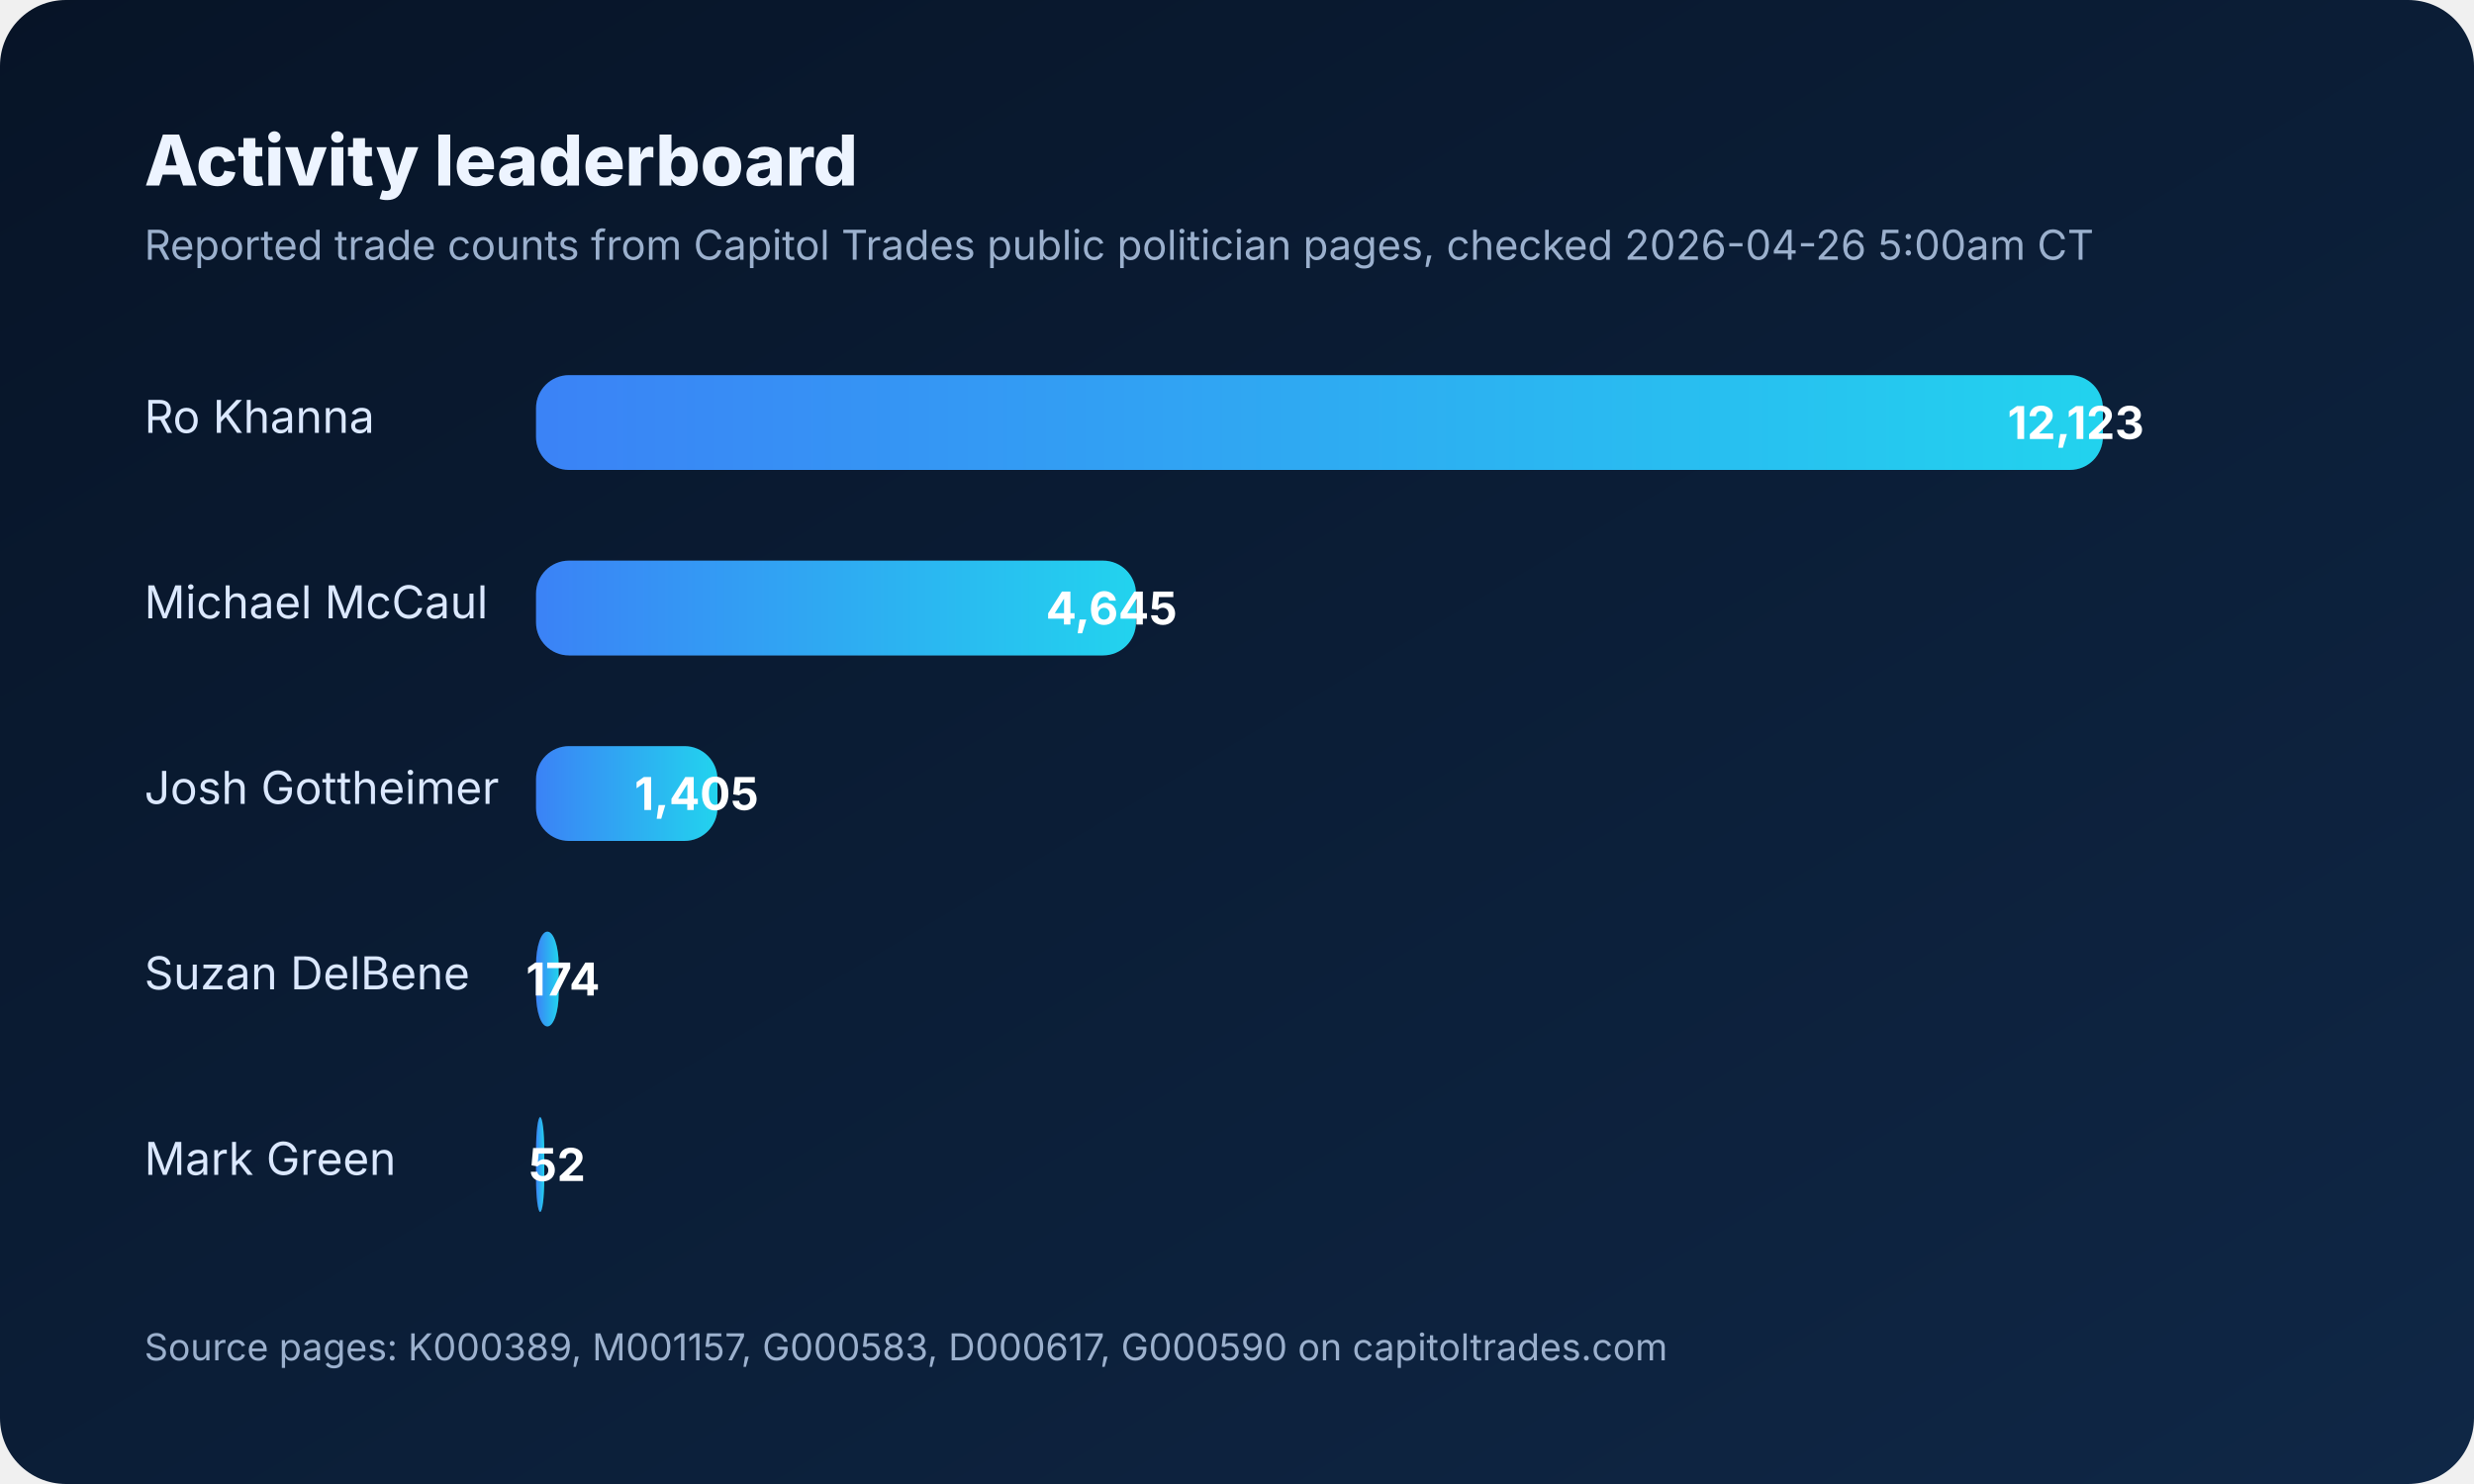
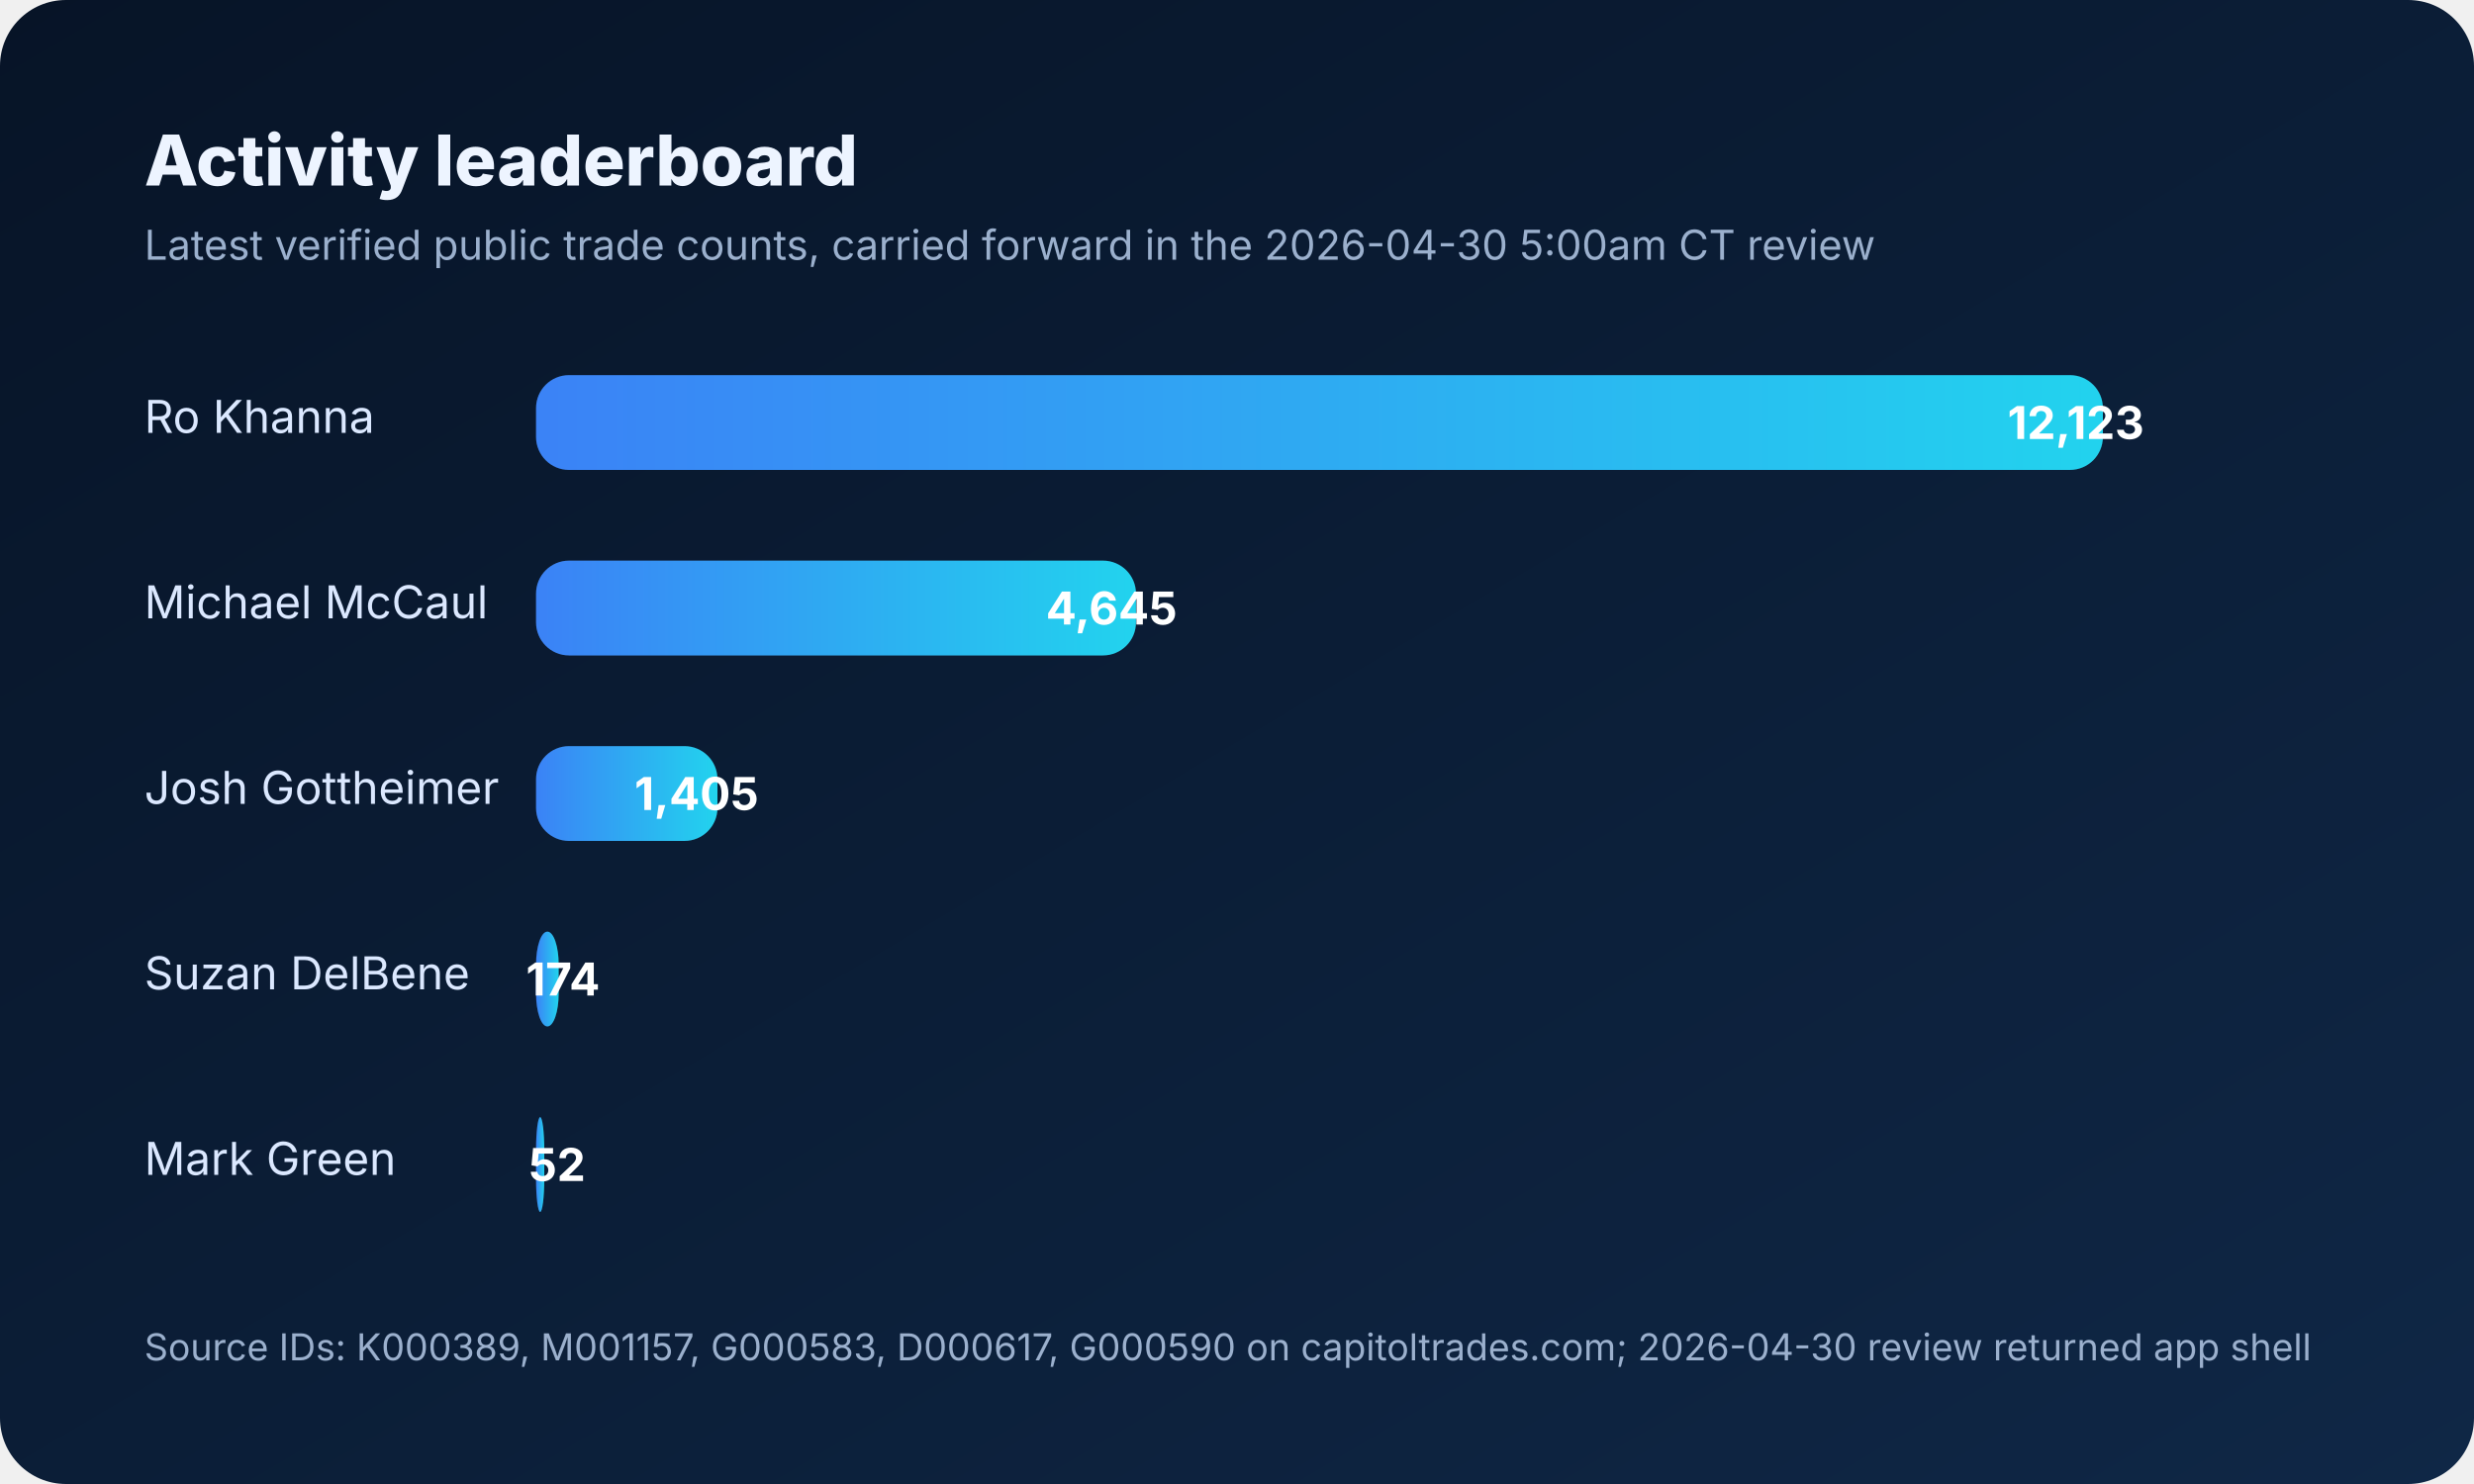
<svg xmlns="http://www.w3.org/2000/svg" width="1200" height="720" viewBox="0 0 1200 720" role="img" aria-labelledby="title desc">
  <defs>
    <linearGradient id="bg" x1="0" x2="1" y1="0" y2="1">
      <stop offset="0%" stop-color="#071427" />
      <stop offset="100%" stop-color="#0f2746" />
    </linearGradient>
    <linearGradient id="bar" x1="0" x2="1">
      <stop offset="0%" stop-color="#3b82f6" />
      <stop offset="100%" stop-color="#22d3ee" />
    </linearGradient>
  </defs>
  <rect width="1200" height="720" rx="32" fill="url(#bg)" />
  <text x="70" y="90" fill="#edf4ff" font-size="34" font-family="Inter,Arial,sans-serif" font-weight="800">Activity leaderboard</text>
-   <text x="70" y="126" fill="#9bb0cd" font-size="20" font-family="Inter,Arial,sans-serif">Reported trade counts from Capitol Trades public politician pages, checked 2026-04-26 5:00am CT</text>
+   <text x="70" y="126" fill="#9bb0cd" font-size="20" font-family="Inter,Arial,sans-serif">Latest verified public trade counts, carried forward in the 2026-04-30 5:00am CT review</text>
  <g font-family="Inter,Arial,sans-serif" font-size="22" fill="#dbe8ff">
    <text x="70" y="210">Ro Khanna</text>
    <rect x="260" y="182" width="760" height="46" rx="16" fill="rgba(255,255,255,0.08)" />
    <rect x="260" y="182" width="760" height="46" rx="16" fill="url(#bar)" />
    <text x="1040" y="213" text-anchor="end" fill="#ffffff" font-weight="700">12,123</text>
    <text x="70" y="300">Michael McCaul</text>
    <rect x="260" y="272" width="291" height="46" rx="16" fill="rgba(255,255,255,0.08)" />
    <rect x="260" y="272" width="291" height="46" rx="16" fill="url(#bar)" />
    <text x="571" y="303" text-anchor="end" fill="#ffffff" font-weight="700">4,645</text>
    <text x="70" y="390">Josh Gottheimer</text>
    <rect x="260" y="362" width="88" height="46" rx="16" fill="rgba(255,255,255,0.08)" />
    <rect x="260" y="362" width="88" height="46" rx="16" fill="url(#bar)" />
    <text x="368" y="393" text-anchor="end" fill="#ffffff" font-weight="700">1,405</text>
    <text x="70" y="480">Suzan DelBene</text>
    <rect x="260" y="452" width="11" height="46" rx="16" fill="rgba(255,255,255,0.08)" />
    <rect x="260" y="452" width="11" height="46" rx="16" fill="url(#bar)" />
    <text x="291" y="483" text-anchor="end" fill="#ffffff" font-weight="700">174</text>
    <text x="70" y="570">Mark Green</text>
    <rect x="260" y="542" width="4" height="46" rx="16" fill="rgba(255,255,255,0.08)" />
    <rect x="260" y="542" width="4" height="46" rx="16" fill="url(#bar)" />
    <text x="284" y="573" text-anchor="end" fill="#ffffff" font-weight="700">52</text>
  </g>
-   <text x="70" y="660" fill="#9bb0cd" font-size="18" font-family="Inter,Arial,sans-serif">Source pages: K000389, M001157, G000583, D000617, G000590 on capitoltrades.com</text>
+   <text x="70" y="660" fill="#9bb0cd" font-size="18" font-family="Inter,Arial,sans-serif">Source IDs: K000389, M001157, G000583, D000617, G000590 on capitoltrades.com; 2026-04-30 review returned app shell</text>
</svg>
